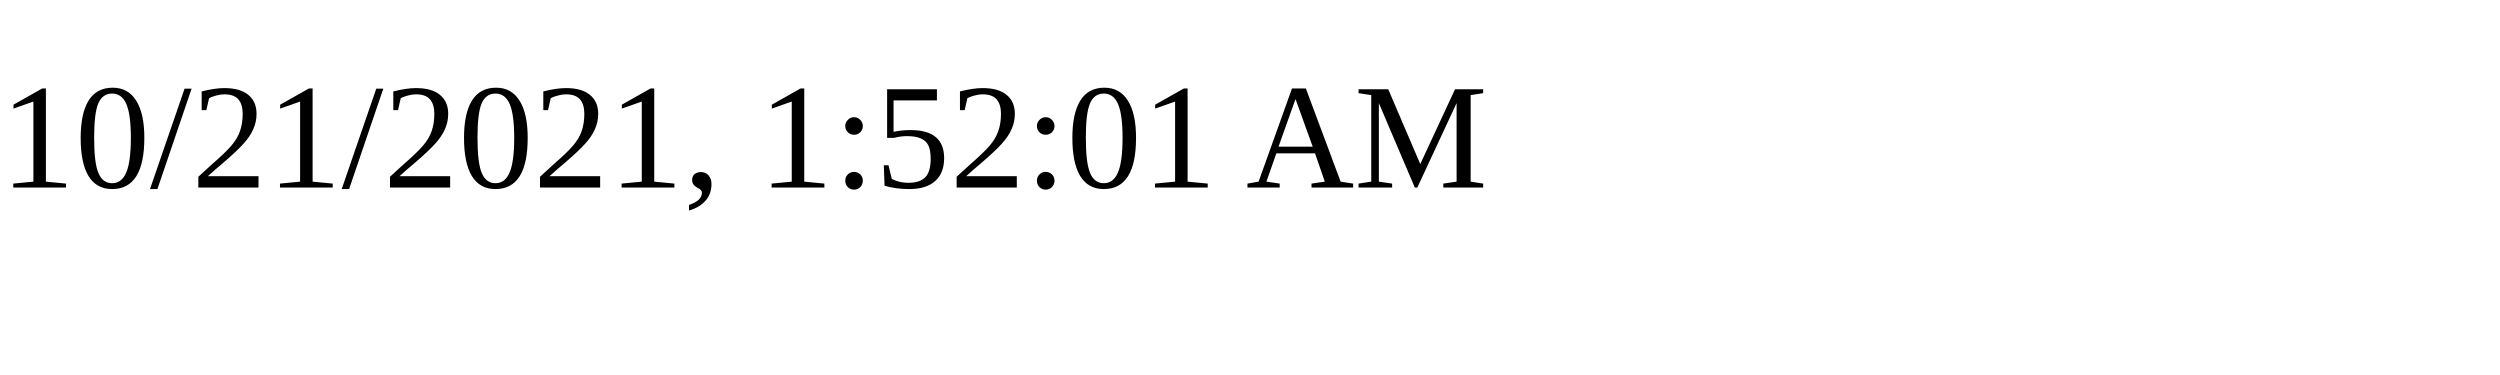
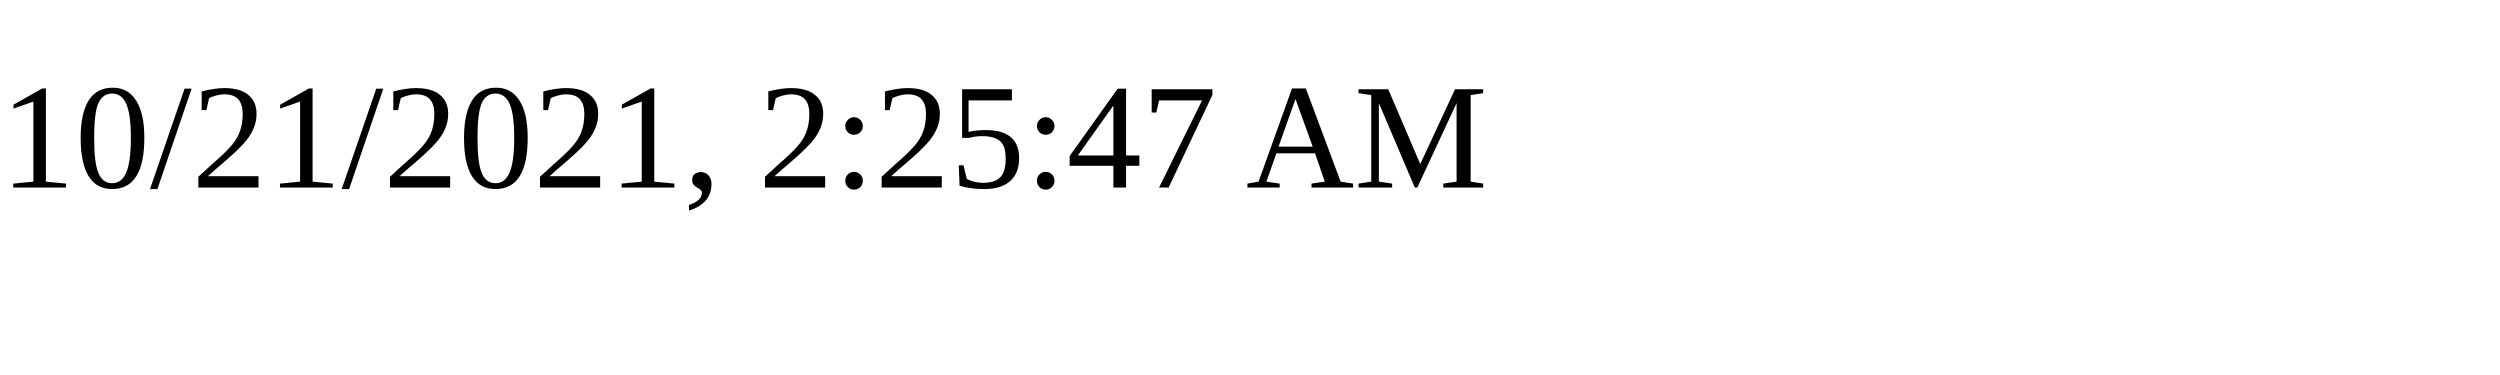
<svg xmlns="http://www.w3.org/2000/svg" height="30" width="200">
-   <text x="0" y="15">10/21/2021, 1:52:01 AM</text>
+   <text x="0" y="15">10/21/2021, 2:25:47 AM</text>
</svg>
